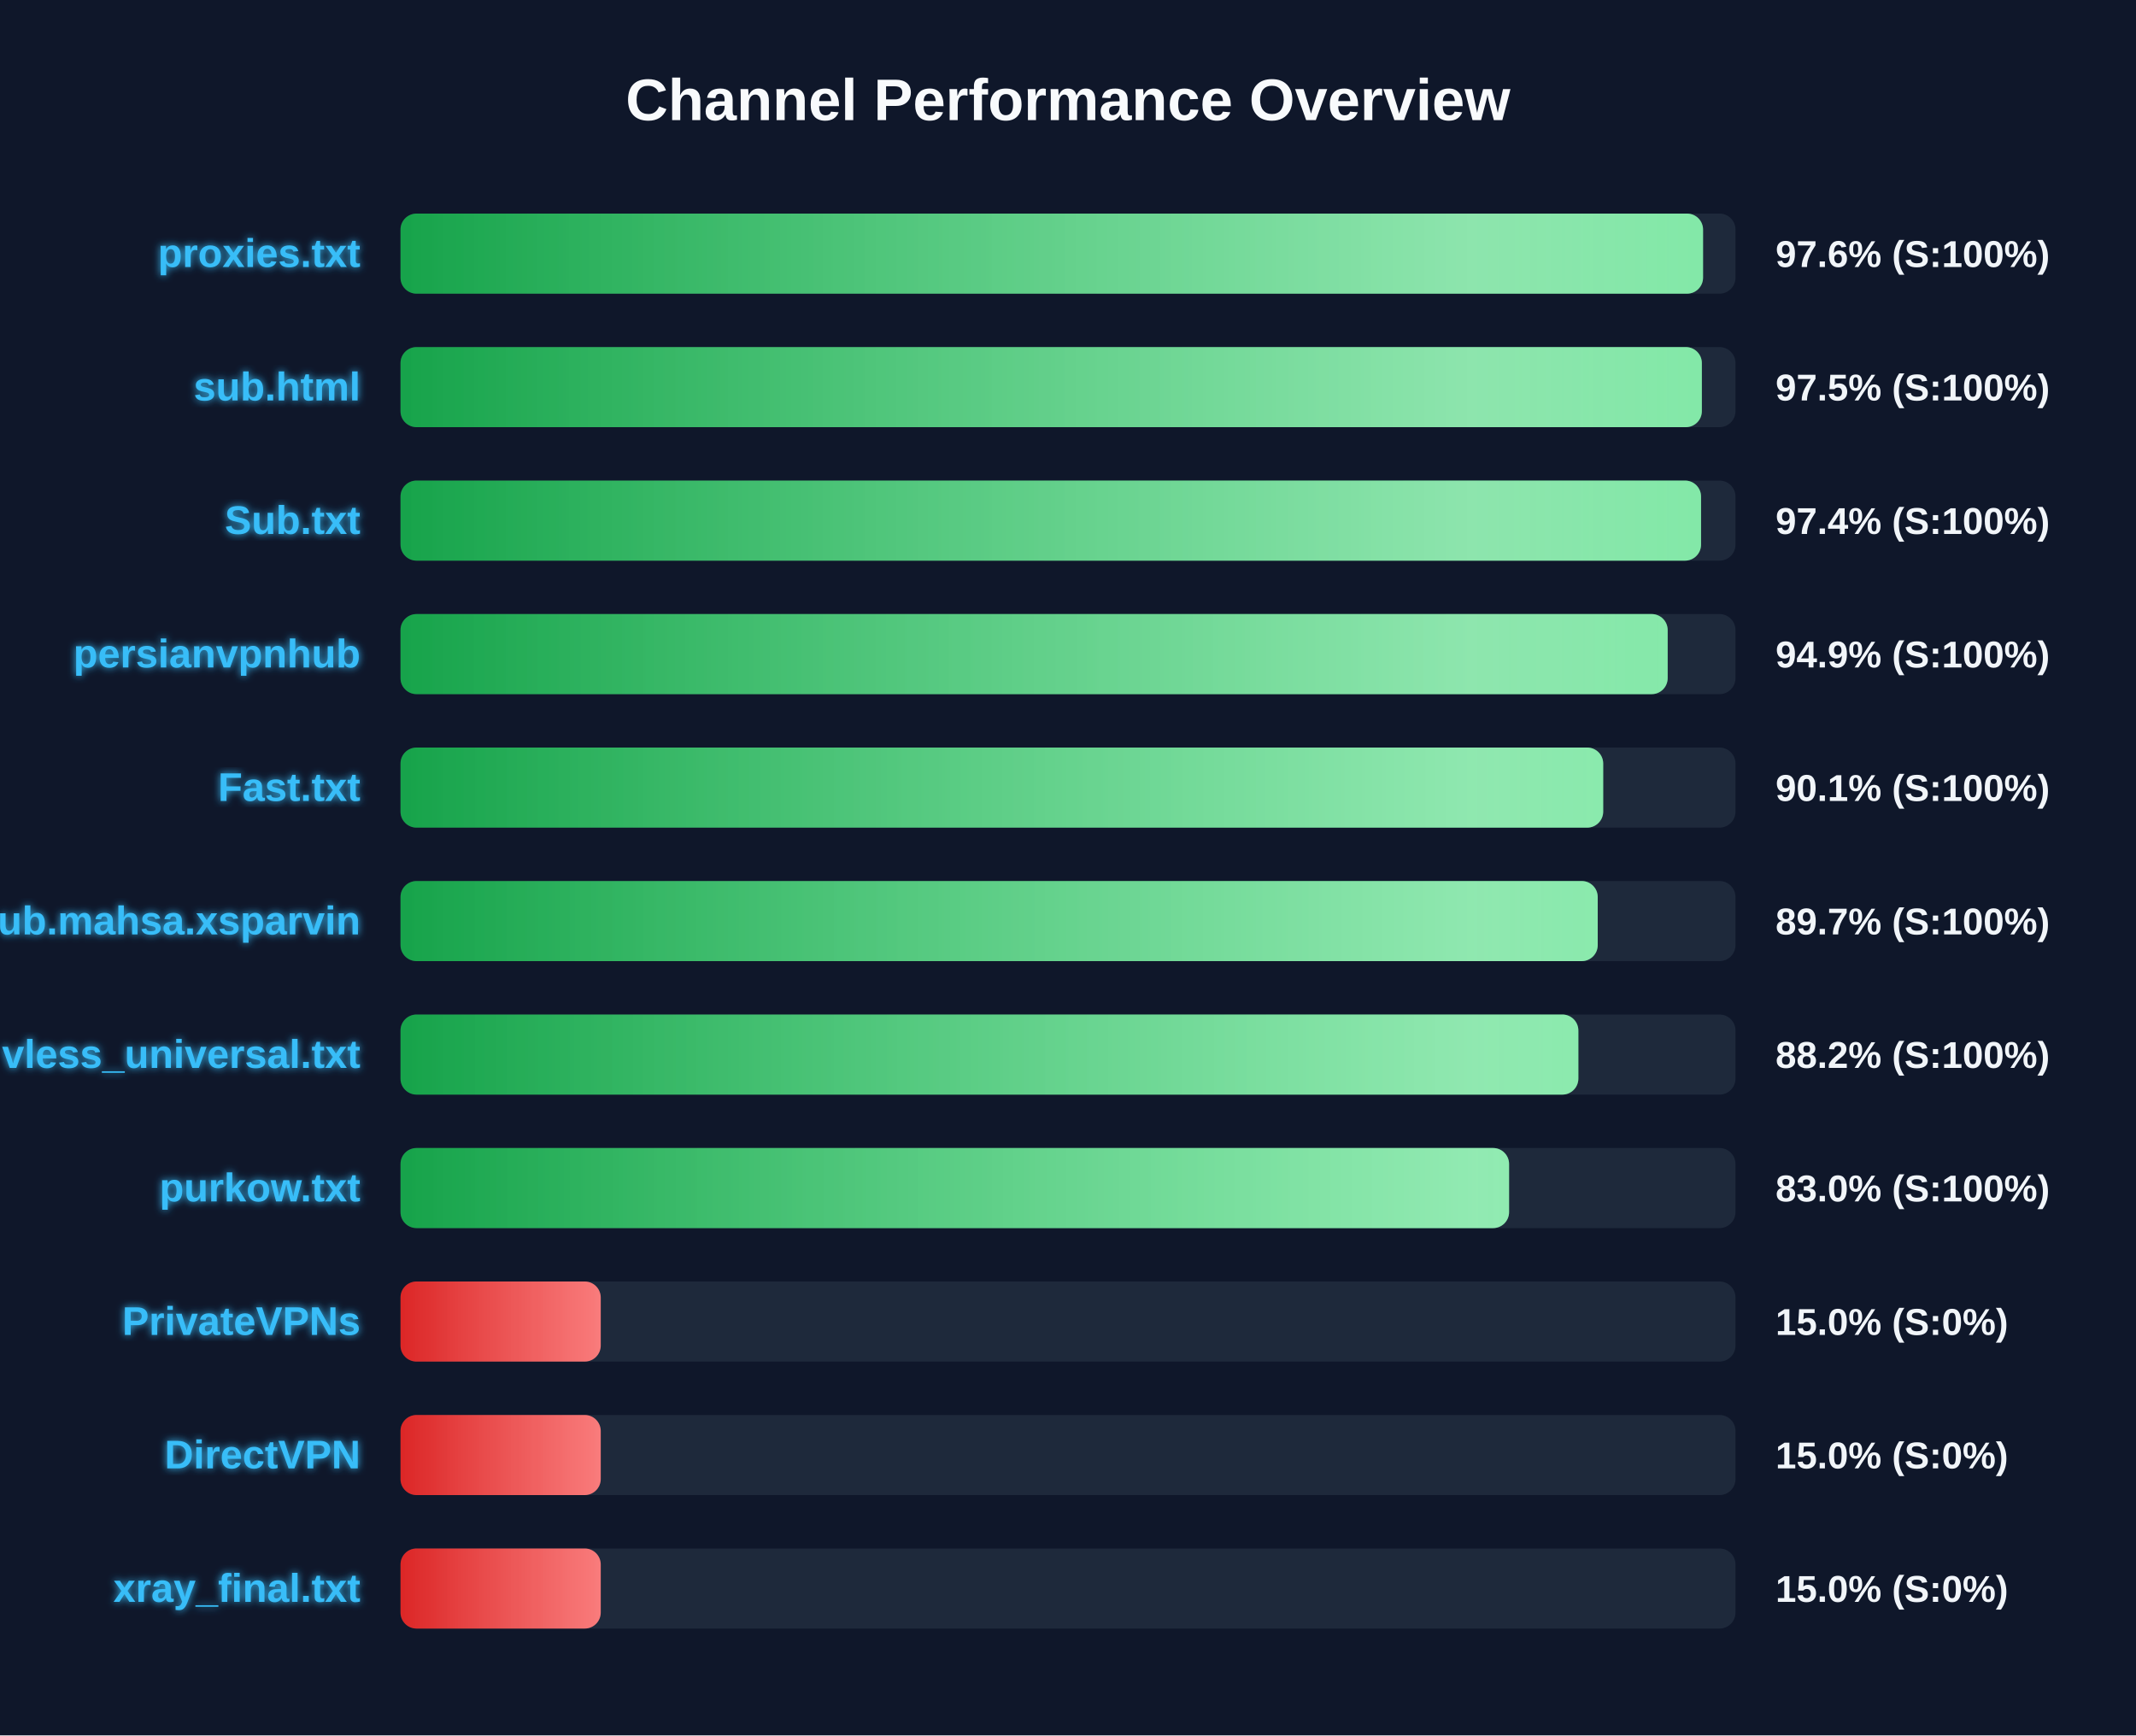
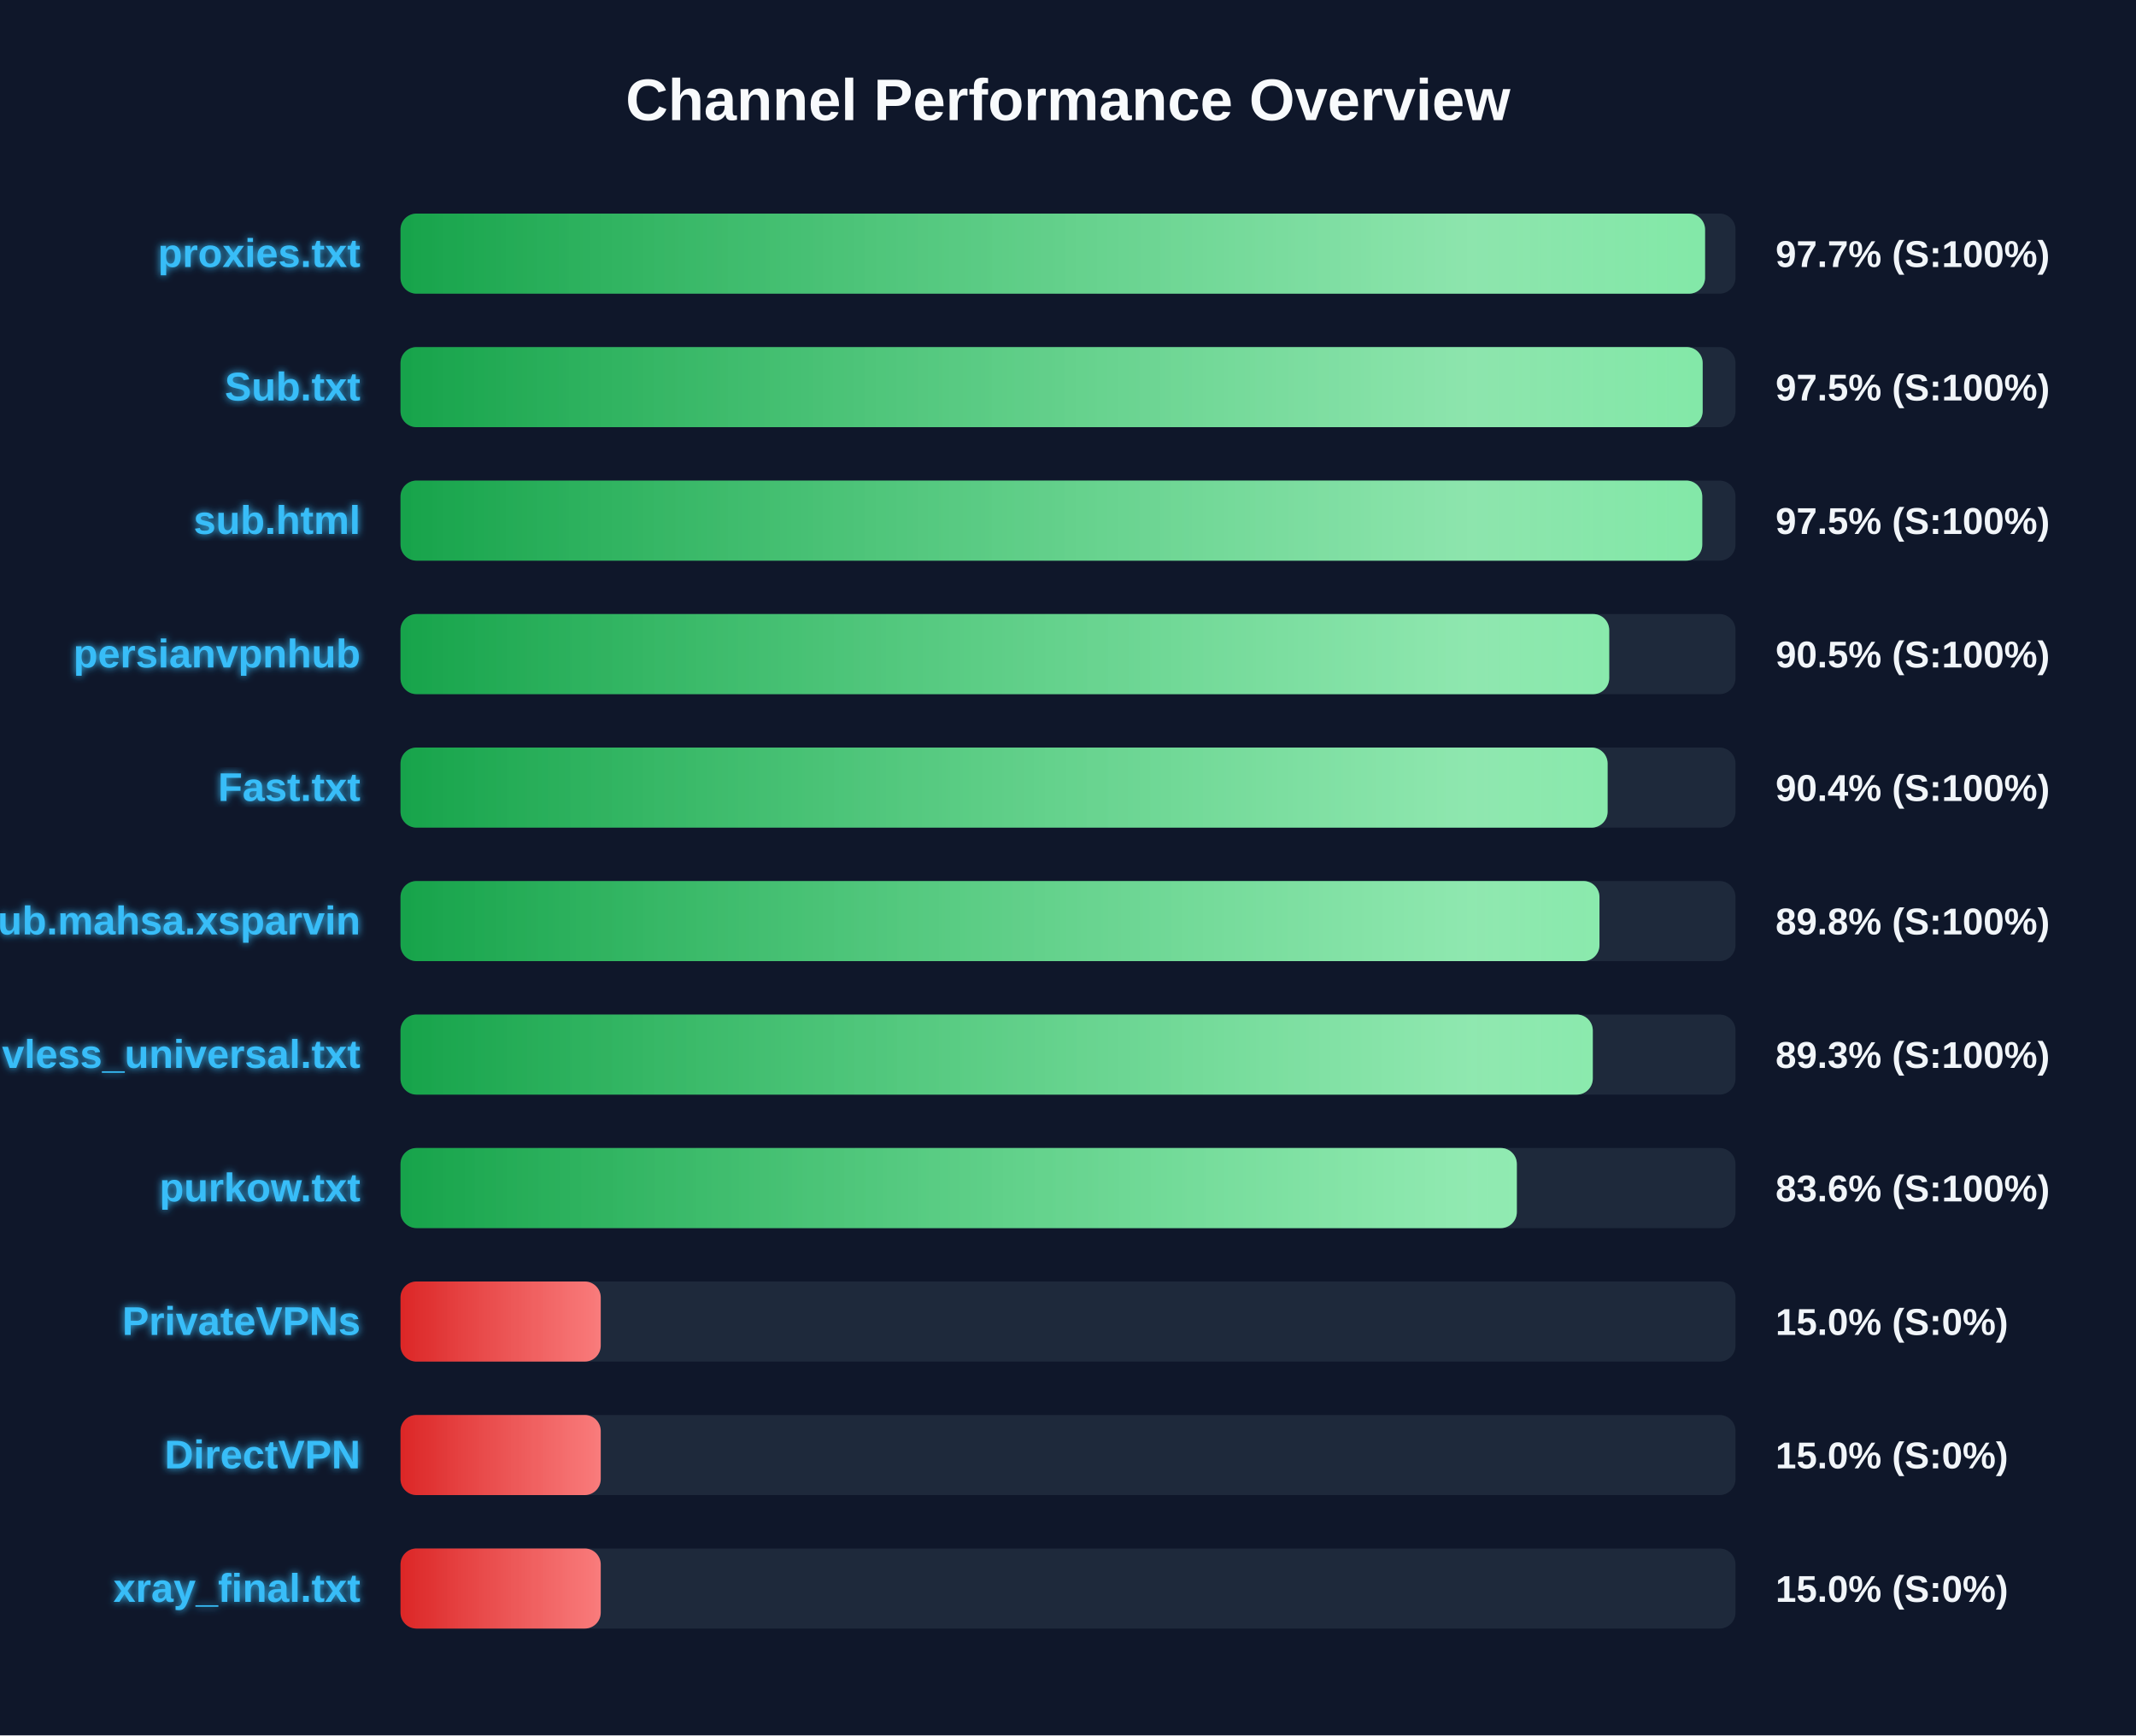
<svg xmlns="http://www.w3.org/2000/svg" width="800" height="650" version="1.1">
  <defs>
    <linearGradient id="grad-green" x1="0%" y1="0%" x2="100%" y2="0%">
      <stop offset="0%" stop-color="#16a34a" />
      <stop offset="100%" stop-color="#4ade80" />
    </linearGradient>
    <linearGradient id="grad-yellow" x1="0%" y1="0%" x2="100%" y2="0%">
      <stop offset="0%" stop-color="#ca8a04" />
      <stop offset="100%" stop-color="#fde047" />
    </linearGradient>
    <linearGradient id="grad-red" x1="0%" y1="0%" x2="100%" y2="0%">
      <stop offset="0%" stop-color="#dc2626" />
      <stop offset="100%" stop-color="#f87171" />
    </linearGradient>
    <linearGradient id="shimmer" x1="0%" y1="0%" x2="100%" y2="0%">
      <stop offset="0%" stop-color="rgba(255,255,255,0)" />
      <stop offset="50%" stop-color="rgba(255,255,255,0.4)" />
      <stop offset="100%" stop-color="rgba(255,255,255,0)" />
    </linearGradient>
    <filter id="glow" x="-20%" y="-20%" width="140%" height="140%">
      <feGaussianBlur stdDeviation="1.5" result="blur" />
      <feComposite in="SourceGraphic" in2="blur" operator="over" />
    </filter>
  </defs>
  <style>
        .bg-rect { fill: #0f172a; }
        .title { font: bold 22px 'Segoe UI', Arial, sans-serif; fill: #f8fafc; }
        .row { font: bold 15px 'Segoe UI', Arial, sans-serif; fill: #38bdf8; filter: url(#glow); }
        .score { font: bold 14px 'Segoe UI', Arial, sans-serif; fill: #f1f5f9; }
        @keyframes shimmer-anim {
            0% { transform: translateX(-100%); }
            100% { transform: translateX(200%); }
        }
        .shimmer-rect {
            animation: shimmer-anim 2.5s infinite linear;
        }
    </style>
  <rect width="100%" height="100%" class="bg-rect" />
  <text x="400" y="45" text-anchor="middle" class="title">Channel Performance Overview</text>
  <rect x="150" y="80" width="500" height="30" fill="#1e293b" rx="6" />
  <clipPath id="clip-0">
-     <rect x="150" y="80" width="487.85" height="30" rx="6" />
+     <rect x="150" y="80" width="488.6" height="30" rx="6" />
  </clipPath>
-   <rect x="150" y="80" width="487.85" height="30" fill="url(#grad-green)" rx="6" />
+   <rect x="150" y="80" width="488.6" height="30" fill="url(#grad-green)" rx="6" />
  <g clip-path="url(#clip-0)">
    <rect x="150" y="80" width="100%" height="30" fill="url(#shimmer)" class="shimmer-rect" />
  </g>
  <text x="135" y="100" text-anchor="end" class="row">proxies.txt</text>
-   <text x="665" y="100" text-anchor="start" class="score">97.6% (S:100%)</text>
+   <text x="665" y="100" text-anchor="start" class="score">97.7% (S:100%)</text>
  <rect x="150" y="130" width="500" height="30" fill="#1e293b" rx="6" />
  <clipPath id="clip-1">
-     <rect x="150" y="130" width="487.4" height="30" rx="6" />
+     <rect x="150" y="130" width="487.7" height="30" rx="6" />
  </clipPath>
-   <rect x="150" y="130" width="487.4" height="30" fill="url(#grad-green)" rx="6" />
+   <rect x="150" y="130" width="487.7" height="30" fill="url(#grad-green)" rx="6" />
  <g clip-path="url(#clip-1)">
    <rect x="150" y="130" width="100%" height="30" fill="url(#shimmer)" class="shimmer-rect" />
  </g>
-   <text x="135" y="150" text-anchor="end" class="row">sub.html</text>
+   <text x="135" y="150" text-anchor="end" class="row">Sub.txt</text>
  <text x="665" y="150" text-anchor="start" class="score">97.5% (S:100%)</text>
  <rect x="150" y="180" width="500" height="30" fill="#1e293b" rx="6" />
  <clipPath id="clip-2">
-     <rect x="150" y="180" width="487.1" height="30" rx="6" />
+     <rect x="150" y="180" width="487.55" height="30" rx="6" />
  </clipPath>
-   <rect x="150" y="180" width="487.1" height="30" fill="url(#grad-green)" rx="6" />
+   <rect x="150" y="180" width="487.55" height="30" fill="url(#grad-green)" rx="6" />
  <g clip-path="url(#clip-2)">
    <rect x="150" y="180" width="100%" height="30" fill="url(#shimmer)" class="shimmer-rect" />
  </g>
-   <text x="135" y="200" text-anchor="end" class="row">Sub.txt</text>
-   <text x="665" y="200" text-anchor="start" class="score">97.4% (S:100%)</text>
+   <text x="135" y="200" text-anchor="end" class="row">sub.html</text>
+   <text x="665" y="200" text-anchor="start" class="score">97.5% (S:100%)</text>
  <rect x="150" y="230" width="500" height="30" fill="#1e293b" rx="6" />
  <clipPath id="clip-3">
-     <rect x="150" y="230" width="474.6" height="30" rx="6" />
+     <rect x="150" y="230" width="452.7" height="30" rx="6" />
  </clipPath>
-   <rect x="150" y="230" width="474.6" height="30" fill="url(#grad-green)" rx="6" />
+   <rect x="150" y="230" width="452.7" height="30" fill="url(#grad-green)" rx="6" />
  <g clip-path="url(#clip-3)">
    <rect x="150" y="230" width="100%" height="30" fill="url(#shimmer)" class="shimmer-rect" />
  </g>
  <text x="135" y="250" text-anchor="end" class="row">persianvpnhub</text>
-   <text x="665" y="250" text-anchor="start" class="score">94.9% (S:100%)</text>
+   <text x="665" y="250" text-anchor="start" class="score">90.5% (S:100%)</text>
  <rect x="150" y="280" width="500" height="30" fill="#1e293b" rx="6" />
  <clipPath id="clip-4">
-     <rect x="150" y="280" width="450.45" height="30" rx="6" />
+     <rect x="150" y="280" width="452.1" height="30" rx="6" />
  </clipPath>
-   <rect x="150" y="280" width="450.45" height="30" fill="url(#grad-green)" rx="6" />
+   <rect x="150" y="280" width="452.1" height="30" fill="url(#grad-green)" rx="6" />
  <g clip-path="url(#clip-4)">
    <rect x="150" y="280" width="100%" height="30" fill="url(#shimmer)" class="shimmer-rect" />
  </g>
  <text x="135" y="300" text-anchor="end" class="row">Fast.txt</text>
-   <text x="665" y="300" text-anchor="start" class="score">90.1% (S:100%)</text>
+   <text x="665" y="300" text-anchor="start" class="score">90.4% (S:100%)</text>
  <rect x="150" y="330" width="500" height="30" fill="#1e293b" rx="6" />
  <clipPath id="clip-5">
-     <rect x="150" y="330" width="448.4" height="30" rx="6" />
+     <rect x="150" y="330" width="449.05" height="30" rx="6" />
  </clipPath>
-   <rect x="150" y="330" width="448.4" height="30" fill="url(#grad-green)" rx="6" />
+   <rect x="150" y="330" width="449.05" height="30" fill="url(#grad-green)" rx="6" />
  <g clip-path="url(#clip-5)">
    <rect x="150" y="330" width="100%" height="30" fill="url(#shimmer)" class="shimmer-rect" />
  </g>
  <text x="135" y="350" text-anchor="end" class="row">Sub.mahsa.xsparvin</text>
-   <text x="665" y="350" text-anchor="start" class="score">89.7% (S:100%)</text>
+   <text x="665" y="350" text-anchor="start" class="score">89.8% (S:100%)</text>
  <rect x="150" y="380" width="500" height="30" fill="#1e293b" rx="6" />
  <clipPath id="clip-6">
-     <rect x="150" y="380" width="441.15" height="30" rx="6" />
+     <rect x="150" y="380" width="446.55" height="30" rx="6" />
  </clipPath>
-   <rect x="150" y="380" width="441.15" height="30" fill="url(#grad-green)" rx="6" />
+   <rect x="150" y="380" width="446.55" height="30" fill="url(#grad-green)" rx="6" />
  <g clip-path="url(#clip-6)">
    <rect x="150" y="380" width="100%" height="30" fill="url(#shimmer)" class="shimmer-rect" />
  </g>
  <text x="135" y="400" text-anchor="end" class="row">vless_universal.txt</text>
-   <text x="665" y="400" text-anchor="start" class="score">88.2% (S:100%)</text>
+   <text x="665" y="400" text-anchor="start" class="score">89.3% (S:100%)</text>
  <rect x="150" y="430" width="500" height="30" fill="#1e293b" rx="6" />
  <clipPath id="clip-7">
-     <rect x="150" y="430" width="415.2" height="30" rx="6" />
+     <rect x="150" y="430" width="418.1" height="30" rx="6" />
  </clipPath>
-   <rect x="150" y="430" width="415.2" height="30" fill="url(#grad-green)" rx="6" />
+   <rect x="150" y="430" width="418.1" height="30" fill="url(#grad-green)" rx="6" />
  <g clip-path="url(#clip-7)">
    <rect x="150" y="430" width="100%" height="30" fill="url(#shimmer)" class="shimmer-rect" />
  </g>
  <text x="135" y="450" text-anchor="end" class="row">purkow.txt</text>
-   <text x="665" y="450" text-anchor="start" class="score">83.0% (S:100%)</text>
+   <text x="665" y="450" text-anchor="start" class="score">83.6% (S:100%)</text>
  <rect x="150" y="480" width="500" height="30" fill="#1e293b" rx="6" />
  <clipPath id="clip-8">
    <rect x="150" y="480" width="75.0" height="30" rx="6" />
  </clipPath>
  <rect x="150" y="480" width="75.0" height="30" fill="url(#grad-red)" rx="6" />
  <g clip-path="url(#clip-8)">
    <rect x="150" y="480" width="100%" height="30" fill="url(#shimmer)" class="shimmer-rect" />
  </g>
  <text x="135" y="500" text-anchor="end" class="row">PrivateVPNs</text>
  <text x="665" y="500" text-anchor="start" class="score">15.0% (S:0%)</text>
  <rect x="150" y="530" width="500" height="30" fill="#1e293b" rx="6" />
  <clipPath id="clip-9">
    <rect x="150" y="530" width="75.0" height="30" rx="6" />
  </clipPath>
  <rect x="150" y="530" width="75.0" height="30" fill="url(#grad-red)" rx="6" />
  <g clip-path="url(#clip-9)">
    <rect x="150" y="530" width="100%" height="30" fill="url(#shimmer)" class="shimmer-rect" />
  </g>
  <text x="135" y="550" text-anchor="end" class="row">DirectVPN</text>
  <text x="665" y="550" text-anchor="start" class="score">15.0% (S:0%)</text>
  <rect x="150" y="580" width="500" height="30" fill="#1e293b" rx="6" />
  <clipPath id="clip-10">
    <rect x="150" y="580" width="75.0" height="30" rx="6" />
  </clipPath>
  <rect x="150" y="580" width="75.0" height="30" fill="url(#grad-red)" rx="6" />
  <g clip-path="url(#clip-10)">
    <rect x="150" y="580" width="100%" height="30" fill="url(#shimmer)" class="shimmer-rect" />
  </g>
  <text x="135" y="600" text-anchor="end" class="row">xray_final.txt</text>
  <text x="665" y="600" text-anchor="start" class="score">15.0% (S:0%)</text>
</svg>
